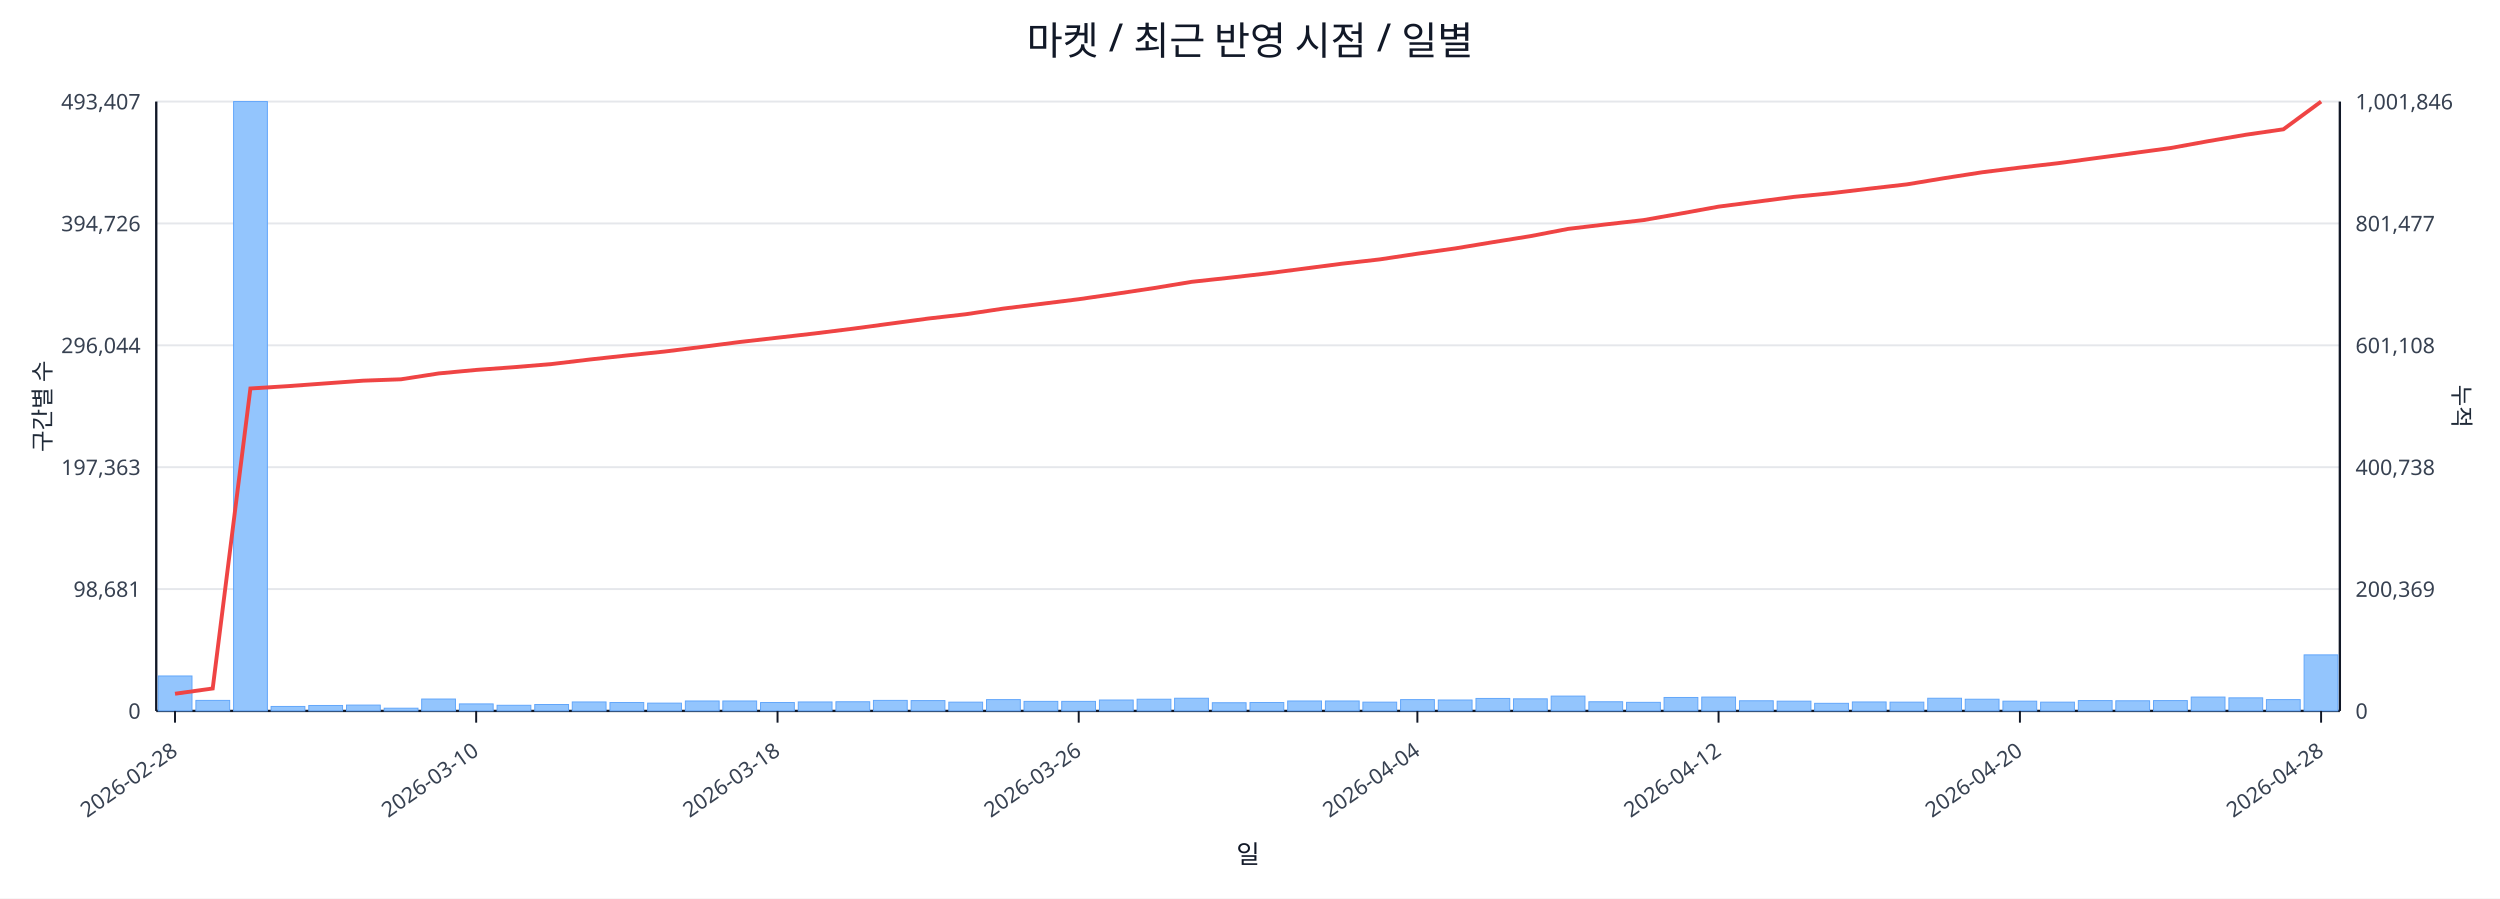
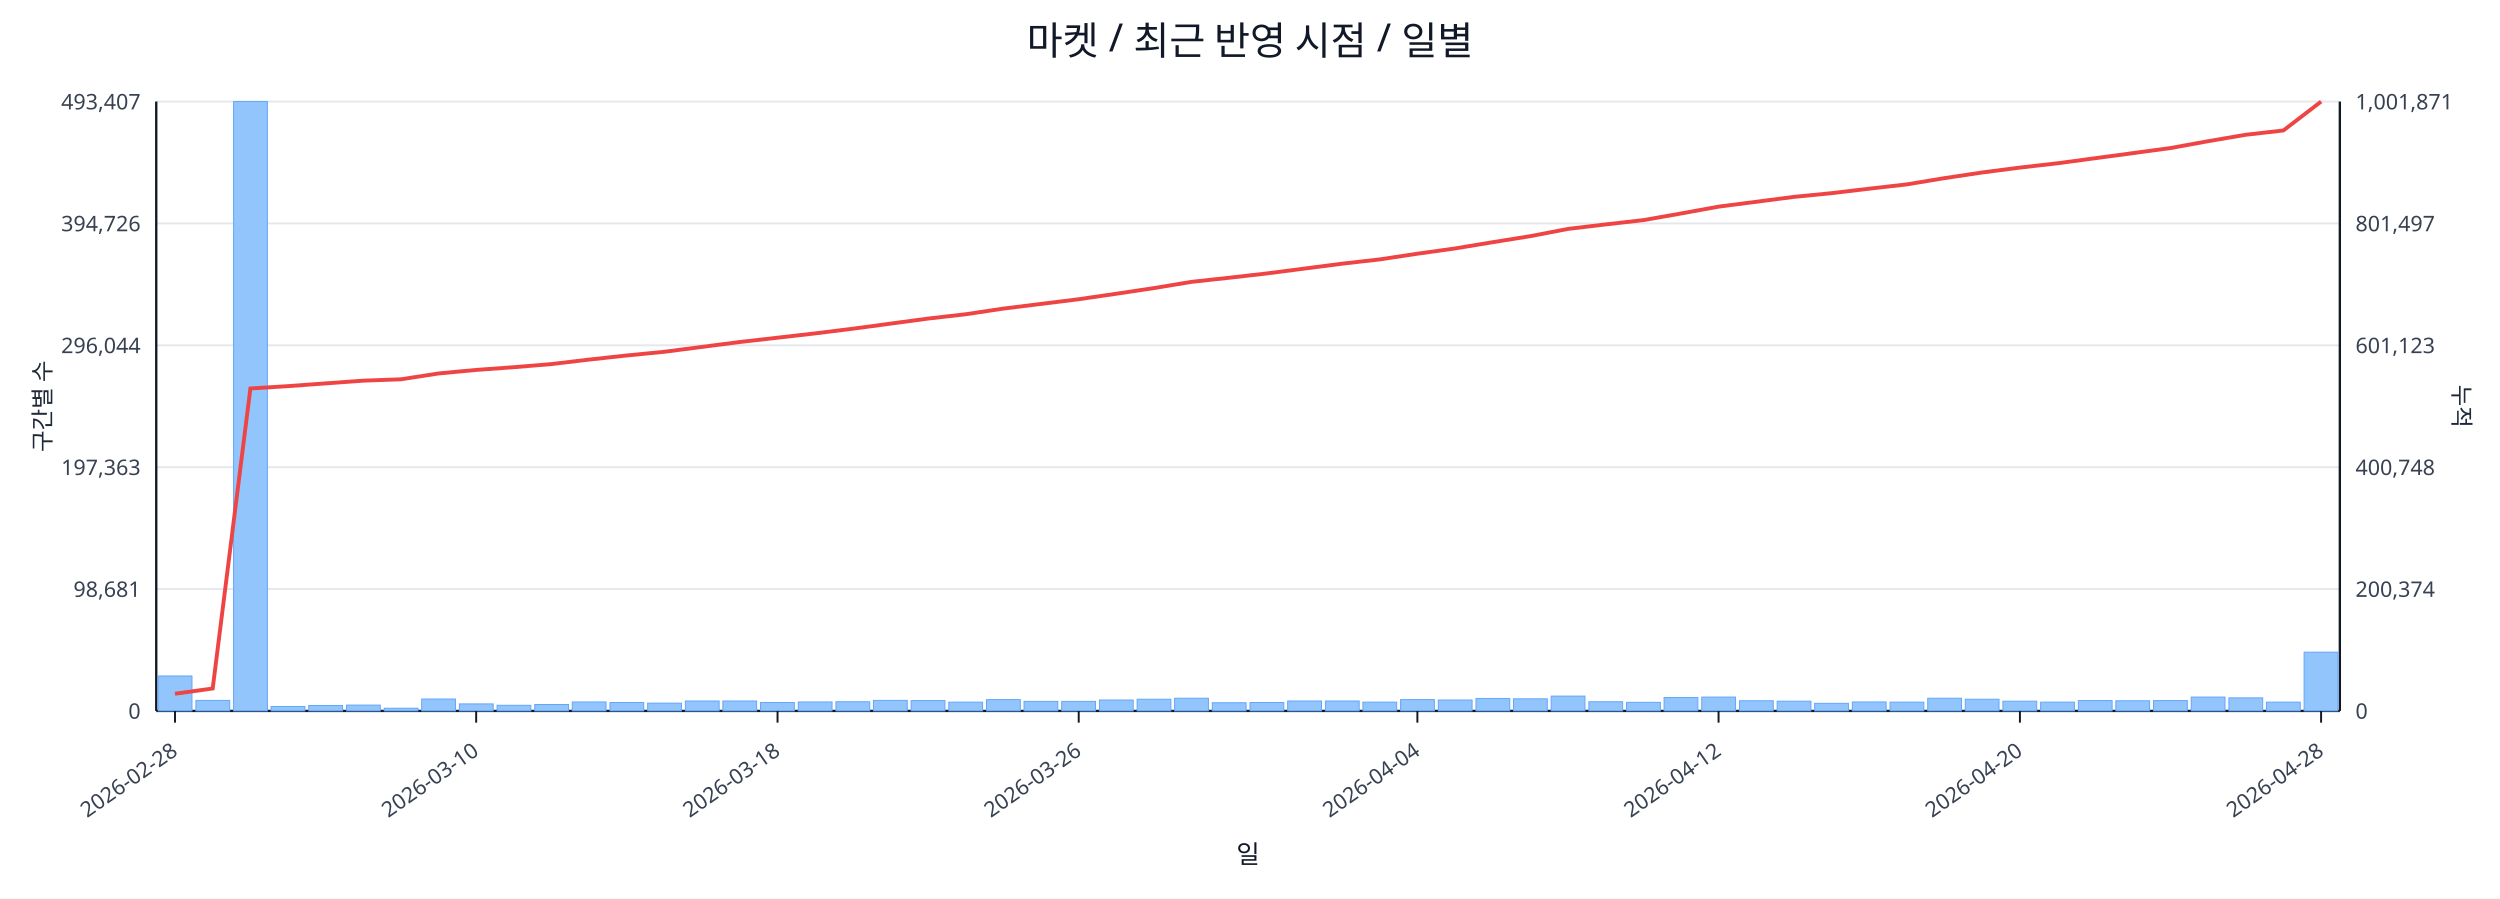
<svg xmlns="http://www.w3.org/2000/svg" width="1280" height="460" viewBox="0 0 1280 460">
  <rect x="0" y="0" width="100%" height="100%" fill="#ffffff" />
  <text x="640.0" y="28" font-size="20" text-anchor="middle" font-family="sans-serif" fill="#111827">마켓 / 최근 반영 시점 / 일별</text>
  <line x1="80.0" y1="52.0" x2="1198.0" y2="52.0" stroke="#e5e7eb" stroke-width="1" />
  <text x="72.0" y="56.0" font-size="11" text-anchor="end" font-family="sans-serif" fill="#374151">493,407</text>
-   <text x="1206.0" y="56.0" font-size="11" text-anchor="start" font-family="sans-serif" fill="#374151">1,001,846</text>
+   <text x="1206.0" y="56.0" font-size="11" text-anchor="start" font-family="sans-serif" fill="#374151">1,001,871</text>
  <line x1="80.0" y1="114.4" x2="1198.0" y2="114.4" stroke="#e5e7eb" stroke-width="1" />
  <text x="72.0" y="118.4" font-size="11" text-anchor="end" font-family="sans-serif" fill="#374151">394,726</text>
-   <text x="1206.0" y="118.4" font-size="11" text-anchor="start" font-family="sans-serif" fill="#374151">801,477</text>
+   <text x="1206.0" y="118.4" font-size="11" text-anchor="start" font-family="sans-serif" fill="#374151">801,497</text>
  <line x1="80.0" y1="176.8" x2="1198.0" y2="176.8" stroke="#e5e7eb" stroke-width="1" />
  <text x="72.0" y="180.8" font-size="11" text-anchor="end" font-family="sans-serif" fill="#374151">296,044</text>
-   <text x="1206.0" y="180.8" font-size="11" text-anchor="start" font-family="sans-serif" fill="#374151">601,108</text>
+   <text x="1206.0" y="180.8" font-size="11" text-anchor="start" font-family="sans-serif" fill="#374151">601,123</text>
  <line x1="80.0" y1="239.2" x2="1198.0" y2="239.2" stroke="#e5e7eb" stroke-width="1" />
  <text x="72.0" y="243.2" font-size="11" text-anchor="end" font-family="sans-serif" fill="#374151">197,363</text>
-   <text x="1206.0" y="243.2" font-size="11" text-anchor="start" font-family="sans-serif" fill="#374151">400,738</text>
+   <text x="1206.0" y="243.2" font-size="11" text-anchor="start" font-family="sans-serif" fill="#374151">400,748</text>
  <line x1="80.0" y1="301.6" x2="1198.0" y2="301.6" stroke="#e5e7eb" stroke-width="1" />
  <text x="72.0" y="305.6" font-size="11" text-anchor="end" font-family="sans-serif" fill="#374151">98,681</text>
-   <text x="1206.0" y="305.6" font-size="11" text-anchor="start" font-family="sans-serif" fill="#374151">200,369</text>
+   <text x="1206.0" y="305.6" font-size="11" text-anchor="start" font-family="sans-serif" fill="#374151">200,374</text>
  <line x1="80.0" y1="364.0" x2="1198.0" y2="364.0" stroke="#e5e7eb" stroke-width="1" />
  <text x="72.0" y="368.0" font-size="11" text-anchor="end" font-family="sans-serif" fill="#374151">0</text>
  <text x="1206.0" y="368.0" font-size="11" text-anchor="start" font-family="sans-serif" fill="#374151">0</text>
  <line x1="80.0" y1="364.0" x2="1198.0" y2="364.0" stroke="#111827" stroke-width="1.2" />
  <line x1="80.0" y1="52.0" x2="80.0" y2="364.0" stroke="#111827" stroke-width="1.2" />
  <line x1="1198.0" y1="52.0" x2="1198.0" y2="364.0" stroke="#111827" stroke-width="1.2" />
  <rect x="81.0" y="346.1" width="17.3" height="17.9" fill="#93c5fd" stroke="#60a5fa" stroke-width="0.5" />
  <rect x="100.3" y="358.6" width="17.3" height="5.4" fill="#93c5fd" stroke="#60a5fa" stroke-width="0.5" />
  <rect x="119.6" y="52.0" width="17.3" height="312.0" fill="#93c5fd" stroke="#60a5fa" stroke-width="0.5" />
  <rect x="138.8" y="361.7" width="17.3" height="2.3" fill="#93c5fd" stroke="#60a5fa" stroke-width="0.5" />
  <rect x="158.1" y="361.2" width="17.3" height="2.8" fill="#93c5fd" stroke="#60a5fa" stroke-width="0.5" />
  <rect x="177.4" y="361.0" width="17.3" height="3.0" fill="#93c5fd" stroke="#60a5fa" stroke-width="0.5" />
  <rect x="196.7" y="362.6" width="17.3" height="1.4" fill="#93c5fd" stroke="#60a5fa" stroke-width="0.5" />
  <rect x="215.9" y="357.9" width="17.3" height="6.1" fill="#93c5fd" stroke="#60a5fa" stroke-width="0.5" />
  <rect x="235.2" y="360.4" width="17.3" height="3.6" fill="#93c5fd" stroke="#60a5fa" stroke-width="0.5" />
  <rect x="254.5" y="361.1" width="17.3" height="2.9" fill="#93c5fd" stroke="#60a5fa" stroke-width="0.5" />
  <rect x="273.8" y="360.7" width="17.3" height="3.3" fill="#93c5fd" stroke="#60a5fa" stroke-width="0.5" />
  <rect x="293.0" y="359.4" width="17.3" height="4.6" fill="#93c5fd" stroke="#60a5fa" stroke-width="0.5" />
  <rect x="312.3" y="359.7" width="17.3" height="4.3" fill="#93c5fd" stroke="#60a5fa" stroke-width="0.5" />
  <rect x="331.6" y="360.0" width="17.3" height="4.0" fill="#93c5fd" stroke="#60a5fa" stroke-width="0.5" />
  <rect x="350.9" y="358.9" width="17.3" height="5.1" fill="#93c5fd" stroke="#60a5fa" stroke-width="0.5" />
  <rect x="370.1" y="358.9" width="17.3" height="5.1" fill="#93c5fd" stroke="#60a5fa" stroke-width="0.5" />
  <rect x="389.4" y="359.7" width="17.3" height="4.3" fill="#93c5fd" stroke="#60a5fa" stroke-width="0.5" />
  <rect x="408.7" y="359.4" width="17.3" height="4.6" fill="#93c5fd" stroke="#60a5fa" stroke-width="0.5" />
  <rect x="428.0" y="359.3" width="17.3" height="4.7" fill="#93c5fd" stroke="#60a5fa" stroke-width="0.5" />
  <rect x="447.2" y="358.6" width="17.3" height="5.4" fill="#93c5fd" stroke="#60a5fa" stroke-width="0.5" />
  <rect x="466.5" y="358.7" width="17.3" height="5.3" fill="#93c5fd" stroke="#60a5fa" stroke-width="0.5" />
  <rect x="485.8" y="359.5" width="17.3" height="4.5" fill="#93c5fd" stroke="#60a5fa" stroke-width="0.5" />
  <rect x="505.1" y="358.2" width="17.3" height="5.8" fill="#93c5fd" stroke="#60a5fa" stroke-width="0.5" />
  <rect x="524.3" y="359.1" width="17.3" height="4.9" fill="#93c5fd" stroke="#60a5fa" stroke-width="0.5" />
  <rect x="543.6" y="359.1" width="17.3" height="4.9" fill="#93c5fd" stroke="#60a5fa" stroke-width="0.5" />
  <rect x="562.9" y="358.4" width="17.3" height="5.6" fill="#93c5fd" stroke="#60a5fa" stroke-width="0.5" />
  <rect x="582.2" y="358.0" width="17.3" height="6.0" fill="#93c5fd" stroke="#60a5fa" stroke-width="0.5" />
  <rect x="601.4" y="357.5" width="17.3" height="6.5" fill="#93c5fd" stroke="#60a5fa" stroke-width="0.5" />
  <rect x="620.7" y="359.8" width="17.3" height="4.2" fill="#93c5fd" stroke="#60a5fa" stroke-width="0.5" />
  <rect x="640.0" y="359.7" width="17.3" height="4.3" fill="#93c5fd" stroke="#60a5fa" stroke-width="0.5" />
  <rect x="659.3" y="358.9" width="17.3" height="5.1" fill="#93c5fd" stroke="#60a5fa" stroke-width="0.5" />
  <rect x="678.6" y="358.9" width="17.3" height="5.1" fill="#93c5fd" stroke="#60a5fa" stroke-width="0.5" />
  <rect x="697.8" y="359.5" width="17.3" height="4.5" fill="#93c5fd" stroke="#60a5fa" stroke-width="0.5" />
  <rect x="717.1" y="358.2" width="17.3" height="5.8" fill="#93c5fd" stroke="#60a5fa" stroke-width="0.5" />
  <rect x="736.4" y="358.4" width="17.3" height="5.6" fill="#93c5fd" stroke="#60a5fa" stroke-width="0.5" />
  <rect x="755.7" y="357.6" width="17.3" height="6.4" fill="#93c5fd" stroke="#60a5fa" stroke-width="0.5" />
  <rect x="774.9" y="357.8" width="17.3" height="6.2" fill="#93c5fd" stroke="#60a5fa" stroke-width="0.5" />
  <rect x="794.2" y="356.4" width="17.3" height="7.6" fill="#93c5fd" stroke="#60a5fa" stroke-width="0.5" />
  <rect x="813.5" y="359.3" width="17.3" height="4.7" fill="#93c5fd" stroke="#60a5fa" stroke-width="0.5" />
  <rect x="832.8" y="359.6" width="17.3" height="4.4" fill="#93c5fd" stroke="#60a5fa" stroke-width="0.5" />
  <rect x="852.0" y="357.1" width="17.3" height="6.9" fill="#93c5fd" stroke="#60a5fa" stroke-width="0.5" />
  <rect x="871.3" y="356.9" width="17.3" height="7.1" fill="#93c5fd" stroke="#60a5fa" stroke-width="0.5" />
  <rect x="890.6" y="358.8" width="17.3" height="5.2" fill="#93c5fd" stroke="#60a5fa" stroke-width="0.5" />
  <rect x="909.9" y="359.0" width="17.3" height="5.0" fill="#93c5fd" stroke="#60a5fa" stroke-width="0.5" />
  <rect x="929.1" y="360.1" width="17.3" height="3.9" fill="#93c5fd" stroke="#60a5fa" stroke-width="0.5" />
  <rect x="948.4" y="359.4" width="17.3" height="4.6" fill="#93c5fd" stroke="#60a5fa" stroke-width="0.5" />
  <rect x="967.7" y="359.5" width="17.3" height="4.5" fill="#93c5fd" stroke="#60a5fa" stroke-width="0.5" />
  <rect x="987.0" y="357.5" width="17.3" height="6.5" fill="#93c5fd" stroke="#60a5fa" stroke-width="0.5" />
  <rect x="1006.2" y="358.0" width="17.3" height="6.0" fill="#93c5fd" stroke="#60a5fa" stroke-width="0.5" />
  <rect x="1025.5" y="359.0" width="17.3" height="5.0" fill="#93c5fd" stroke="#60a5fa" stroke-width="0.5" />
  <rect x="1044.8" y="359.5" width="17.3" height="4.5" fill="#93c5fd" stroke="#60a5fa" stroke-width="0.5" />
  <rect x="1064.1" y="358.7" width="17.3" height="5.3" fill="#93c5fd" stroke="#60a5fa" stroke-width="0.5" />
  <rect x="1083.3" y="358.8" width="17.3" height="5.2" fill="#93c5fd" stroke="#60a5fa" stroke-width="0.5" />
  <rect x="1102.6" y="358.7" width="17.3" height="5.3" fill="#93c5fd" stroke="#60a5fa" stroke-width="0.5" />
  <rect x="1121.9" y="356.9" width="17.3" height="7.1" fill="#93c5fd" stroke="#60a5fa" stroke-width="0.5" />
  <rect x="1141.2" y="357.3" width="17.3" height="6.7" fill="#93c5fd" stroke="#60a5fa" stroke-width="0.5" />
-   <rect x="1160.4" y="358.2" width="17.3" height="5.8" fill="#93c5fd" stroke="#60a5fa" stroke-width="0.5" />
-   <rect x="1179.7" y="335.3" width="17.3" height="28.7" fill="#93c5fd" stroke="#60a5fa" stroke-width="0.5" />
-   <polyline fill="none" stroke="#ef4444" stroke-width="2" points="89.6,355.2 108.9,352.5 128.2,198.9 147.5,197.7 166.7,196.3 186.0,194.9 205.3,194.2 224.6,191.2 243.8,189.4 263.1,188.0 282.4,186.4 301.7,184.1 320.9,182.0 340.2,180.0 359.5,177.6 378.8,175.1 398.1,172.9 417.3,170.7 436.6,168.3 455.9,165.7 475.2,163.1 494.4,160.9 513.7,158.0 533.0,155.6 552.3,153.2 571.5,150.4 590.8,147.5 610.1,144.3 629.4,142.2 648.6,140.0 667.9,137.5 687.2,135.0 706.5,132.8 725.7,129.9 745.0,127.2 764.3,124.0 783.6,120.9 802.8,117.2 822.1,114.9 841.4,112.7 860.7,109.3 879.9,105.8 899.2,103.3 918.5,100.8 937.8,98.9 957.1,96.6 976.3,94.4 995.6,91.2 1014.9,88.2 1034.2,85.8 1053.4,83.6 1072.7,81.0 1092.0,78.4 1111.3,75.8 1130.5,72.3 1149.8,69.0 1169.1,66.2 1188.4,52.0" />
+   <rect x="1160.4" y="359.5" width="17.3" height="4.5" fill="#93c5fd" stroke="#60a5fa" stroke-width="0.5" />
+   <rect x="1179.7" y="333.9" width="17.3" height="30.1" fill="#93c5fd" stroke="#60a5fa" stroke-width="0.5" />
+   <polyline fill="none" stroke="#ef4444" stroke-width="2" points="89.6,355.2 108.9,352.5 128.2,198.9 147.5,197.7 166.7,196.3 186.0,194.9 205.3,194.2 224.6,191.2 243.8,189.4 263.1,188.0 282.4,186.4 301.7,184.1 320.9,182.0 340.2,180.1 359.5,177.6 378.8,175.1 398.1,172.9 417.3,170.7 436.6,168.3 455.9,165.7 475.2,163.1 494.4,160.9 513.7,158.0 533.0,155.6 552.3,153.2 571.5,150.4 590.8,147.5 610.1,144.3 629.4,142.2 648.6,140.0 667.9,137.5 687.2,135.0 706.5,132.8 725.7,129.9 745.0,127.2 764.3,124.0 783.6,120.9 802.8,117.2 822.1,114.9 841.4,112.7 860.7,109.3 879.9,105.8 899.2,103.3 918.5,100.8 937.8,98.9 957.1,96.6 976.3,94.4 995.6,91.2 1014.9,88.3 1034.2,85.8 1053.4,83.6 1072.7,81.0 1092.0,78.4 1111.3,75.8 1130.5,72.3 1149.8,69.0 1169.1,66.8 1188.4,52.0" />
  <line x1="89.6" y1="364.0" x2="89.6" y2="370.0" stroke="#111827" stroke-width="1" />
  <text x="91.6" y="386.0" font-size="11" text-anchor="end" transform="rotate(-35 91.6 386.0)" font-family="sans-serif" fill="#374151">2026-02-28</text>
  <line x1="243.8" y1="364.0" x2="243.8" y2="370.0" stroke="#111827" stroke-width="1" />
  <text x="245.8" y="386.0" font-size="11" text-anchor="end" transform="rotate(-35 245.8 386.0)" font-family="sans-serif" fill="#374151">2026-03-10</text>
  <line x1="398.1" y1="364.0" x2="398.1" y2="370.0" stroke="#111827" stroke-width="1" />
  <text x="400.1" y="386.0" font-size="11" text-anchor="end" transform="rotate(-35 400.1 386.0)" font-family="sans-serif" fill="#374151">2026-03-18</text>
  <line x1="552.3" y1="364.0" x2="552.3" y2="370.0" stroke="#111827" stroke-width="1" />
  <text x="554.3" y="386.0" font-size="11" text-anchor="end" transform="rotate(-35 554.3 386.0)" font-family="sans-serif" fill="#374151">2026-03-26</text>
  <line x1="725.7" y1="364.0" x2="725.7" y2="370.0" stroke="#111827" stroke-width="1" />
  <text x="727.7" y="386.0" font-size="11" text-anchor="end" transform="rotate(-35 727.7 386.0)" font-family="sans-serif" fill="#374151">2026-04-04</text>
  <line x1="879.9" y1="364.0" x2="879.9" y2="370.0" stroke="#111827" stroke-width="1" />
  <text x="881.9" y="386.0" font-size="11" text-anchor="end" transform="rotate(-35 881.9 386.0)" font-family="sans-serif" fill="#374151">2026-04-12</text>
  <line x1="1034.2" y1="364.0" x2="1034.2" y2="370.0" stroke="#111827" stroke-width="1" />
  <text x="1036.2" y="386.0" font-size="11" text-anchor="end" transform="rotate(-35 1036.2 386.0)" font-family="sans-serif" fill="#374151">2026-04-20</text>
  <line x1="1188.4" y1="364.0" x2="1188.4" y2="370.0" stroke="#111827" stroke-width="1" />
  <text x="1190.4" y="386.0" font-size="11" text-anchor="end" transform="rotate(-35 1190.4 386.0)" font-family="sans-serif" fill="#374151">2026-04-28</text>
  <text x="26" y="208.0" font-size="12" transform="rotate(-90 26 208.0)" text-anchor="middle" font-family="sans-serif" fill="#1f2937">구간별 수</text>
  <text x="1256.0" y="208.0" font-size="12" transform="rotate(90 1256.0 208.0)" text-anchor="middle" font-family="sans-serif" fill="#1f2937">누적</text>
  <text x="639.0" y="442.0" font-size="13" text-anchor="middle" font-family="sans-serif" fill="#111827">일</text>
</svg>
